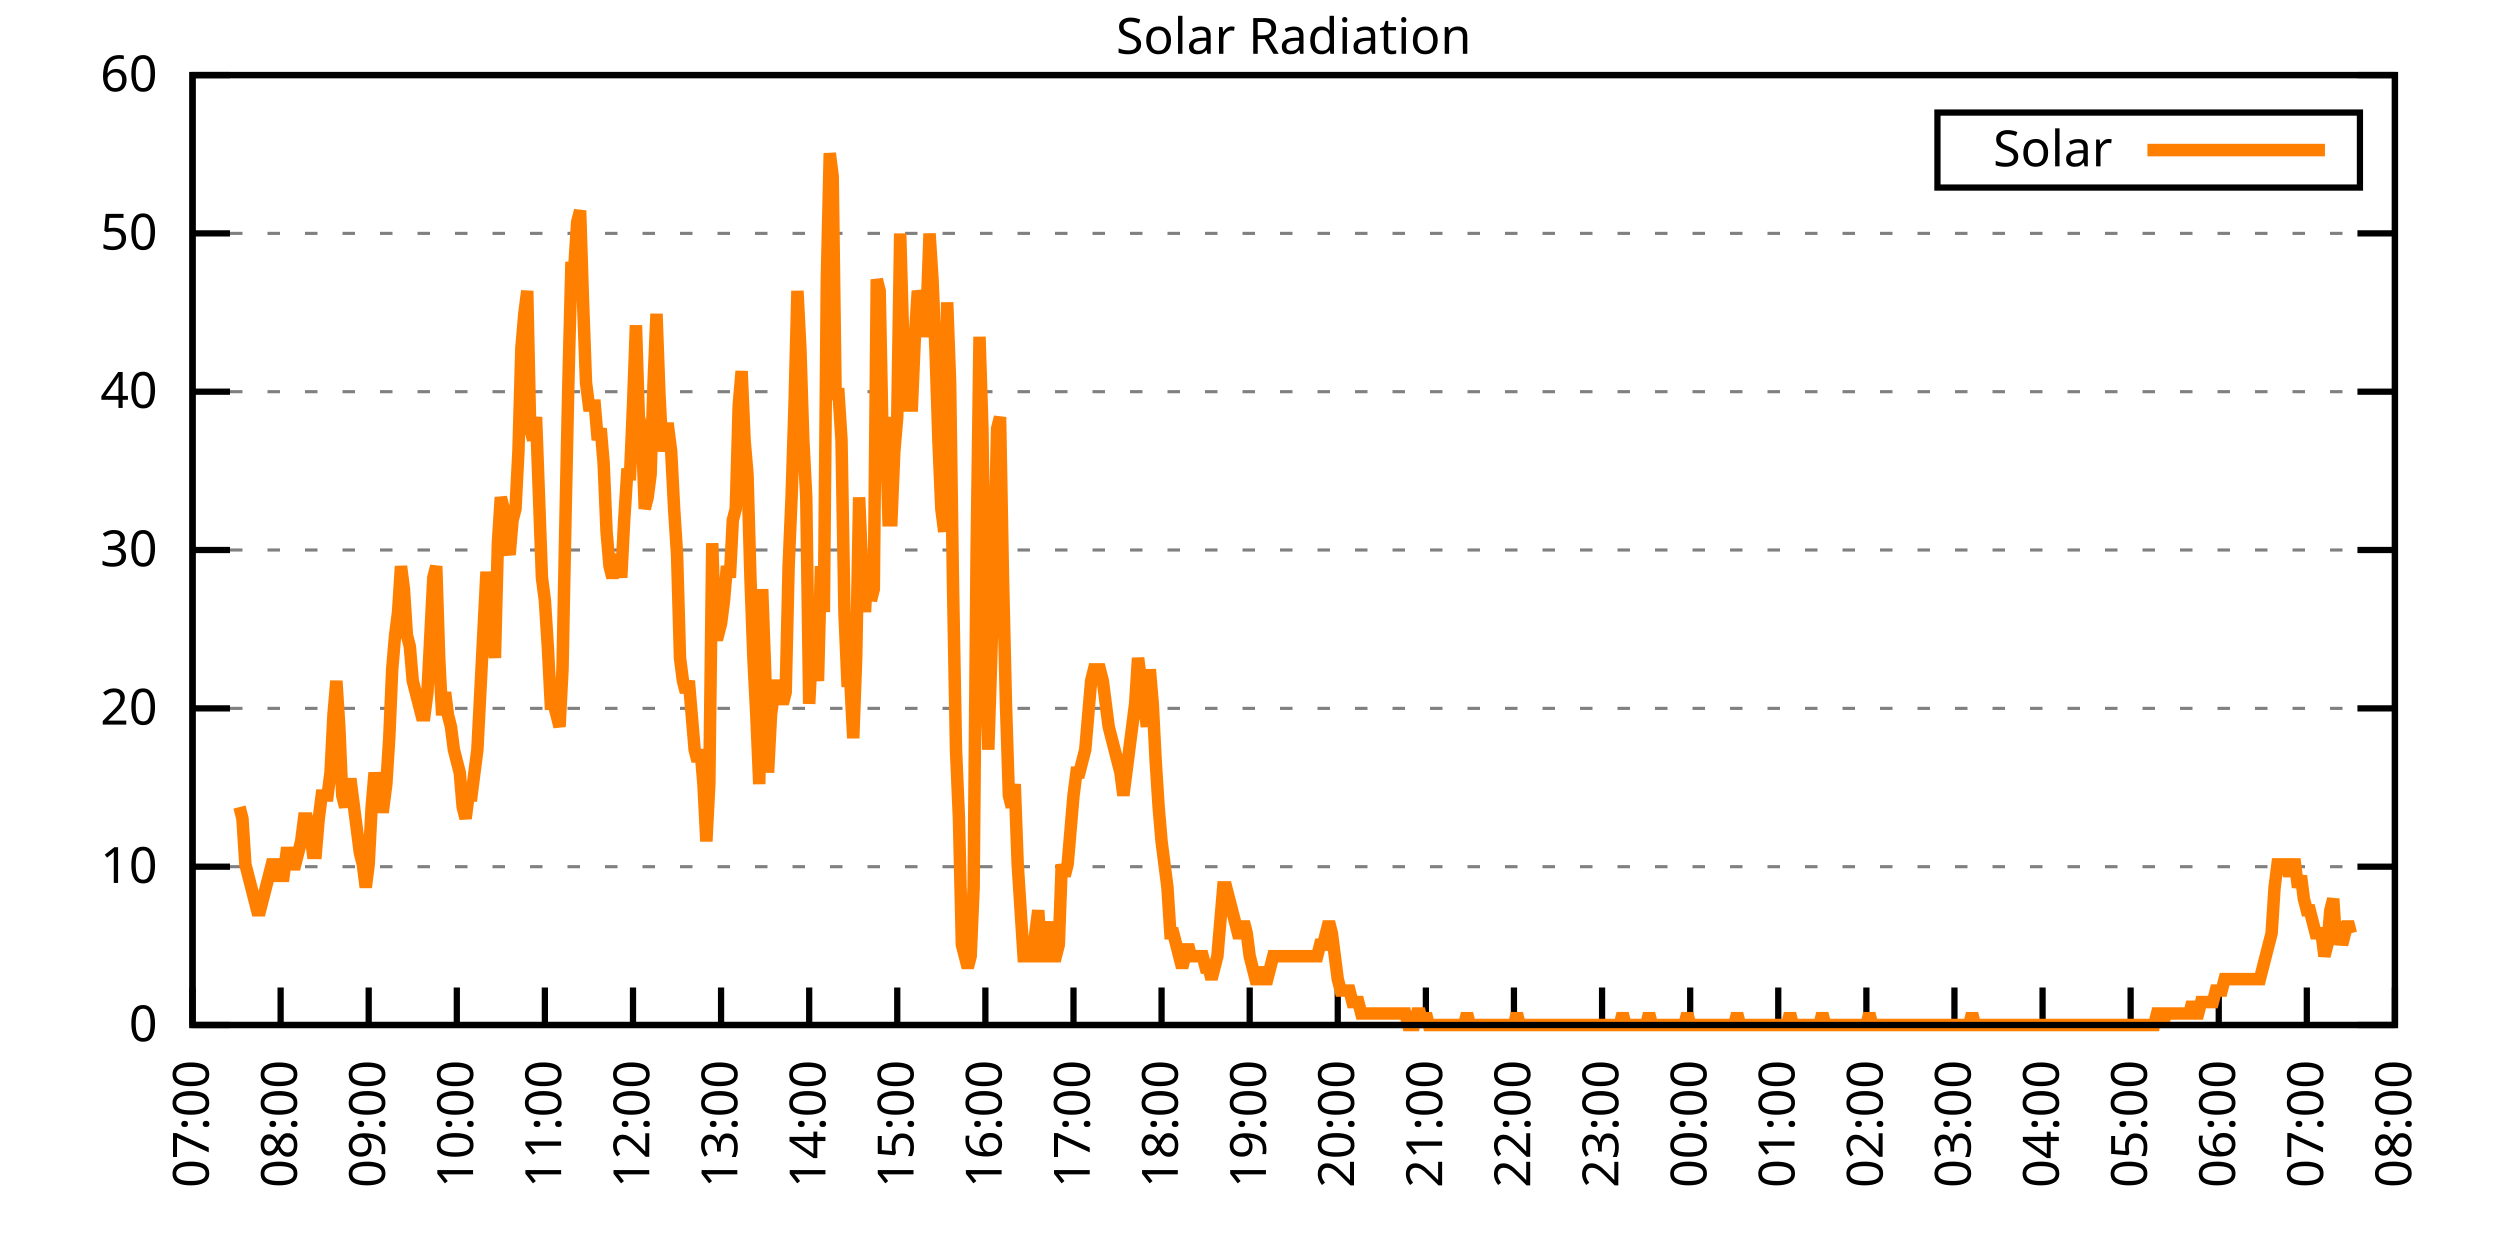
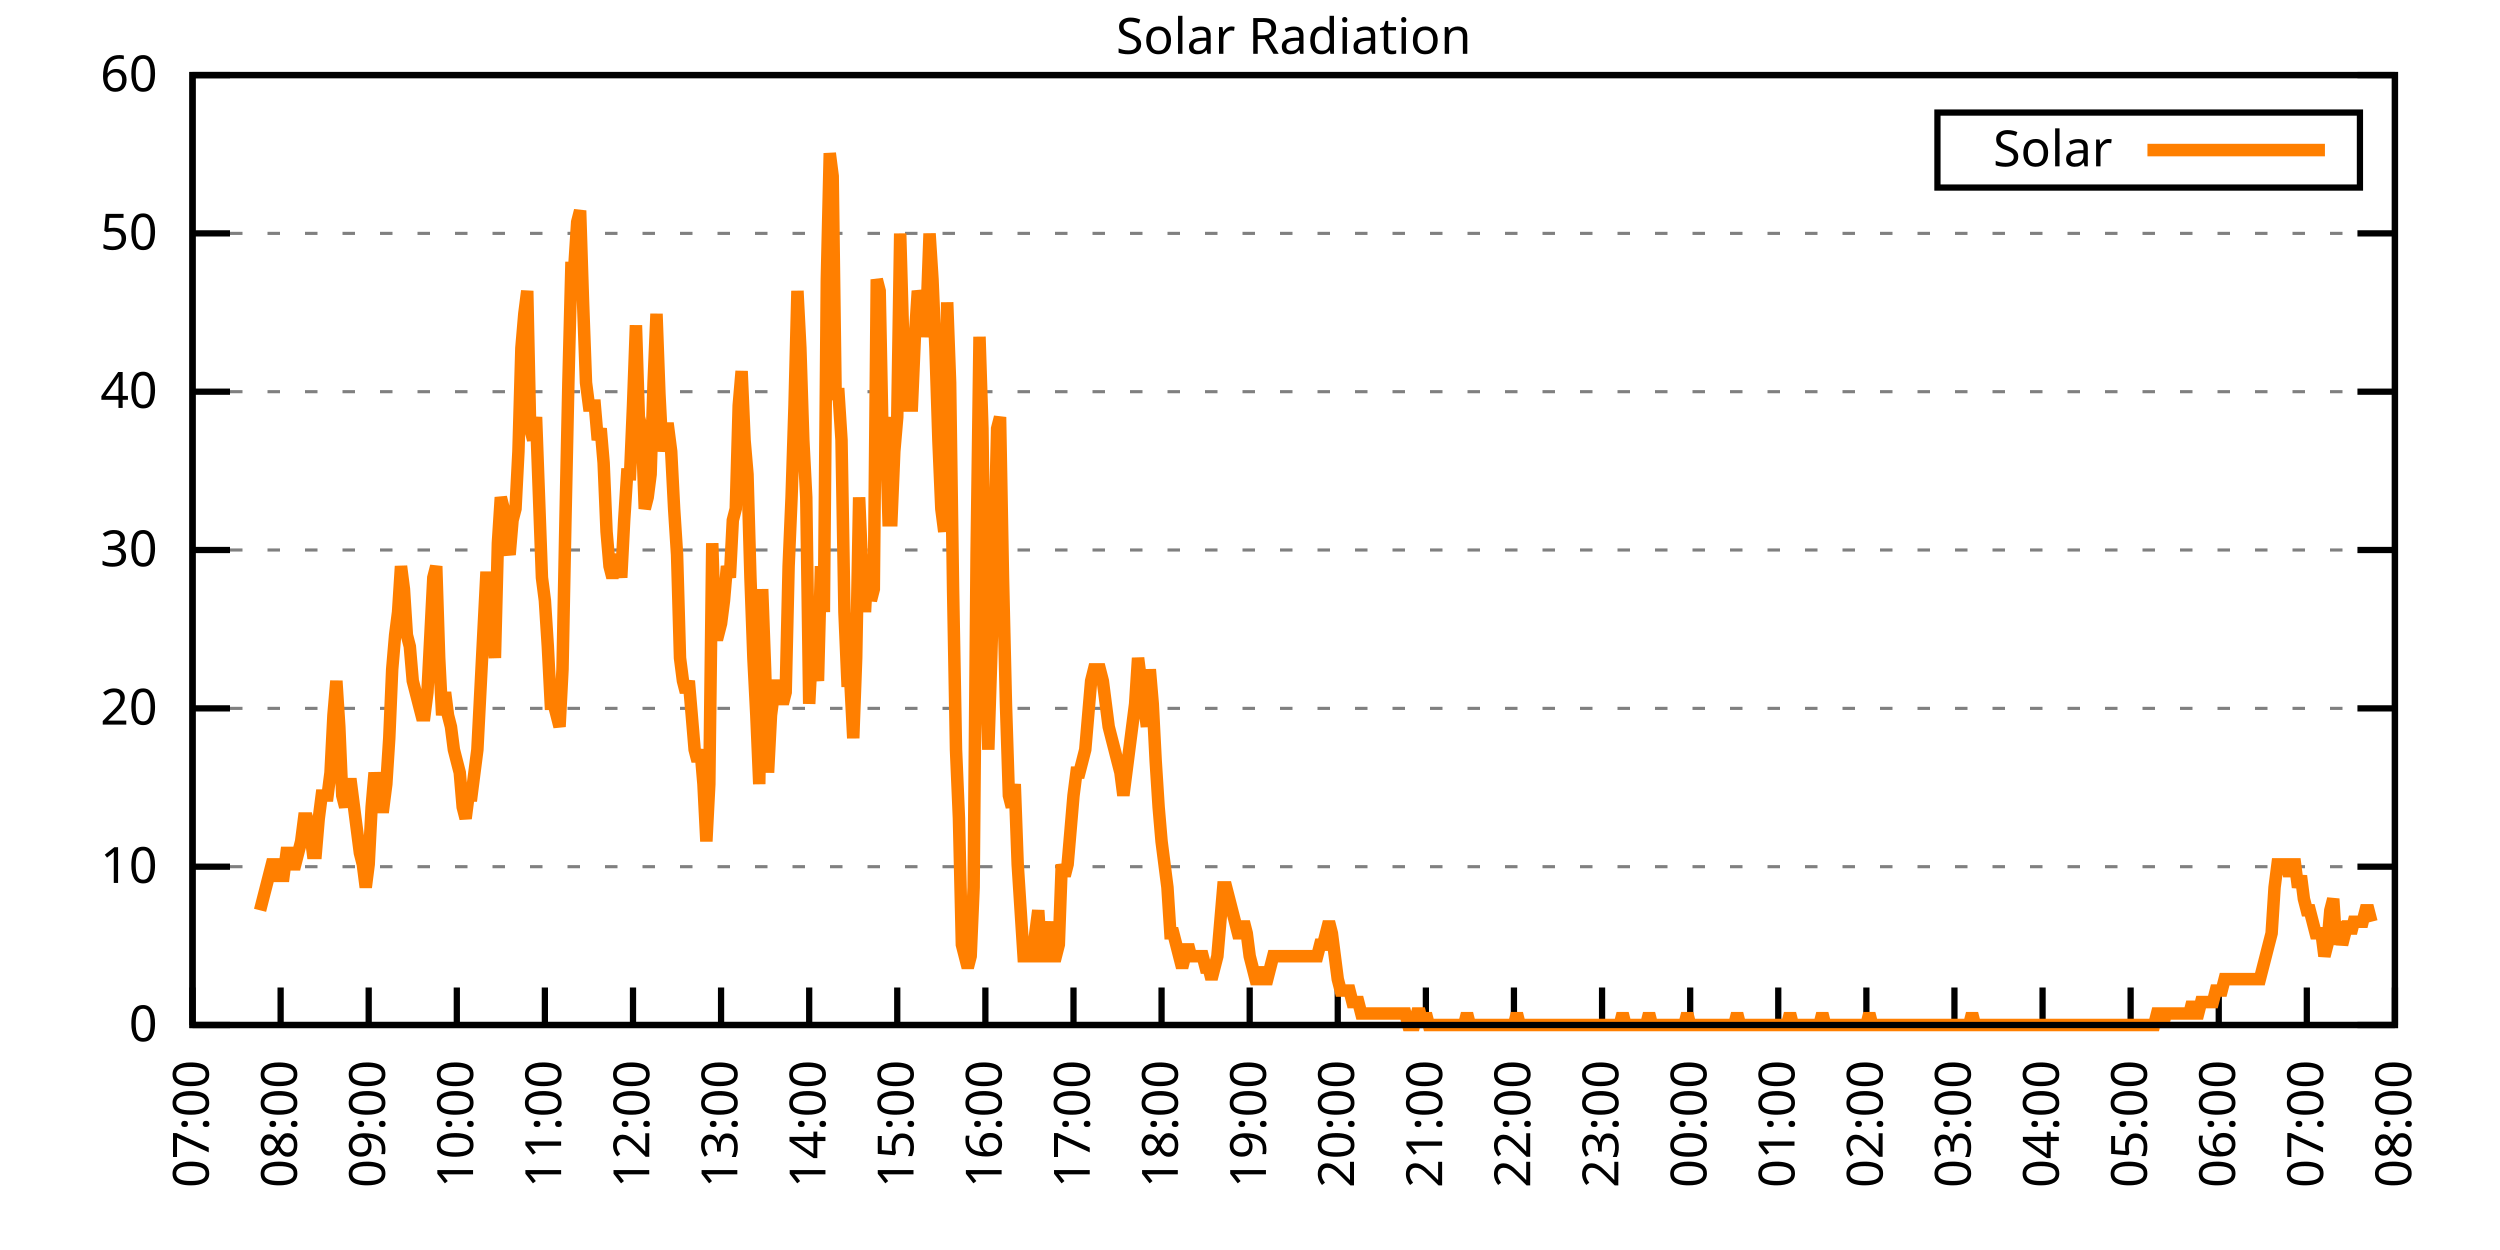
<svg xmlns="http://www.w3.org/2000/svg" xmlns:xlink="http://www.w3.org/1999/xlink" width="400" height="200" viewBox="0 0 400 200">
  <g id="gnuplot_canvas">
    <rect x="0" y="0" width="400" height="200" fill="none" />
    <defs>
      <circle id="gpDot" r="0.5" stroke-width="0.5" stroke="currentColor" />
      <path id="gpPt0" stroke-width="0.333" stroke="currentColor" d="M-1,0 h2 M0,-1 v2" />
      <path id="gpPt1" stroke-width="0.333" stroke="currentColor" d="M-1,-1 L1,1 M1,-1 L-1,1" />
      <path id="gpPt2" stroke-width="0.333" stroke="currentColor" d="M-1,0 L1,0 M0,-1 L0,1 M-1,-1 L1,1 M-1,1 L1,-1" />
      <rect id="gpPt3" stroke-width="0.333" stroke="currentColor" x="-1" y="-1" width="2" height="2" />
      <rect id="gpPt4" stroke-width="0.333" stroke="currentColor" fill="currentColor" x="-1" y="-1" width="2" height="2" />
      <circle id="gpPt5" stroke-width="0.333" stroke="currentColor" cx="0" cy="0" r="1" />
      <use xlink:href="#gpPt5" id="gpPt6" fill="currentColor" stroke="none" />
      <path id="gpPt7" stroke-width="0.333" stroke="currentColor" d="M0,-1.33 L-1.33,0.67 L1.33,0.67 z" />
      <use xlink:href="#gpPt7" id="gpPt8" fill="currentColor" stroke="none" />
      <use xlink:href="#gpPt7" id="gpPt9" stroke="currentColor" transform="rotate(180)" />
      <use xlink:href="#gpPt9" id="gpPt10" fill="currentColor" stroke="none" />
      <use xlink:href="#gpPt3" id="gpPt11" stroke="currentColor" transform="rotate(45)" />
      <use xlink:href="#gpPt11" id="gpPt12" fill="currentColor" stroke="none" />
      <path id="gpPt13" stroke-width="0.333" stroke="currentColor" d="M0,1.330 L1.265,0.411 L0.782,-1.067 L-0.782,-1.076 L-1.265,0.411 z" />
      <use xlink:href="#gpPt13" id="gpPt14" fill="currentColor" stroke="none" />
      <filter id="textbox" filterUnits="objectBoundingBox" x="0" y="0" height="1" width="1">
        <feFlood flood-color="white" flood-opacity="1" result="bgnd" />
        <feComposite in="SourceGraphic" in2="bgnd" operator="atop" />
      </filter>
      <filter id="greybox" filterUnits="objectBoundingBox" x="0" y="0" height="1" width="1">
        <feFlood flood-color="lightgrey" flood-opacity="1" result="grey" />
        <feComposite in="SourceGraphic" in2="grey" operator="atop" />
      </filter>
    </defs>
    <g fill="none" color="white" stroke="currentColor" stroke-width="1.00" stroke-linecap="butt" stroke-linejoin="miter">
</g>
    <g fill="none" color="black" stroke="currentColor" stroke-width="1.00" stroke-linecap="butt" stroke-linejoin="miter">
      <g stroke="none" shape-rendering="crispEdges">
        <polygon fill="rgb(255, 255, 255)" points="30.80,164.00 383.18,164.00 383.18,12.02 30.80,12.02 " />
      </g>
    </g>
    <g fill="none" color="black" stroke="currentColor" stroke-width="1.00" stroke-linecap="butt" stroke-linejoin="miter">
</g>
    <g fill="none" color="black" stroke="black" stroke-width="0.50" stroke-linecap="butt" stroke-linejoin="miter">
</g>
    <g fill="none" color="gray" stroke="currentColor" stroke-width="0.50" stroke-linecap="butt" stroke-linejoin="miter">
      <path stroke="gray" stroke-dasharray="2,4" class="gridline" d="M30.80,164.00 L383.19,164.00  " />
    </g>
    <g fill="none" color="gray" stroke="gray" stroke-width="1.00" stroke-linecap="butt" stroke-linejoin="miter">
</g>
    <g fill="none" color="black" stroke="currentColor" stroke-width="1.00" stroke-linecap="butt" stroke-linejoin="miter">
      <path stroke="black" d="M30.80,164.00 L36.80,164.00 M383.19,164.00 L377.19,164.00  " />
      <g transform="translate(25.20,166.60)" stroke="none" fill="black" font-family="Sans" font-size="8.00" text-anchor="end">
        <text>
          <tspan font-family="Sans"> 0</tspan>
        </text>
      </g>
    </g>
    <g fill="none" color="black" stroke="currentColor" stroke-width="1.00" stroke-linecap="butt" stroke-linejoin="miter">
</g>
    <g fill="none" color="black" stroke="black" stroke-width="0.50" stroke-linecap="butt" stroke-linejoin="miter">
</g>
    <g fill="none" color="gray" stroke="currentColor" stroke-width="0.50" stroke-linecap="butt" stroke-linejoin="miter">
      <path stroke="gray" stroke-dasharray="2,4" class="gridline" d="M30.80,138.67 L383.19,138.67  " />
    </g>
    <g fill="none" color="gray" stroke="gray" stroke-width="1.00" stroke-linecap="butt" stroke-linejoin="miter">
</g>
    <g fill="none" color="black" stroke="currentColor" stroke-width="1.00" stroke-linecap="butt" stroke-linejoin="miter">
      <path stroke="black" d="M30.80,138.67 L36.80,138.67 M383.19,138.67 L377.19,138.67  " />
      <g transform="translate(25.20,141.27)" stroke="none" fill="black" font-family="Sans" font-size="8.00" text-anchor="end">
        <text>
          <tspan font-family="Sans"> 10</tspan>
        </text>
      </g>
    </g>
    <g fill="none" color="black" stroke="currentColor" stroke-width="1.00" stroke-linecap="butt" stroke-linejoin="miter">
</g>
    <g fill="none" color="black" stroke="black" stroke-width="0.50" stroke-linecap="butt" stroke-linejoin="miter">
</g>
    <g fill="none" color="gray" stroke="currentColor" stroke-width="0.50" stroke-linecap="butt" stroke-linejoin="miter">
      <path stroke="gray" stroke-dasharray="2,4" class="gridline" d="M30.80,113.34 L383.19,113.34  " />
    </g>
    <g fill="none" color="gray" stroke="gray" stroke-width="1.00" stroke-linecap="butt" stroke-linejoin="miter">
</g>
    <g fill="none" color="black" stroke="currentColor" stroke-width="1.00" stroke-linecap="butt" stroke-linejoin="miter">
      <path stroke="black" d="M30.80,113.34 L36.80,113.34 M383.19,113.34 L377.19,113.34  " />
      <g transform="translate(25.20,115.94)" stroke="none" fill="black" font-family="Sans" font-size="8.00" text-anchor="end">
        <text>
          <tspan font-family="Sans"> 20</tspan>
        </text>
      </g>
    </g>
    <g fill="none" color="black" stroke="currentColor" stroke-width="1.00" stroke-linecap="butt" stroke-linejoin="miter">
</g>
    <g fill="none" color="black" stroke="black" stroke-width="0.50" stroke-linecap="butt" stroke-linejoin="miter">
</g>
    <g fill="none" color="gray" stroke="currentColor" stroke-width="0.50" stroke-linecap="butt" stroke-linejoin="miter">
      <path stroke="gray" stroke-dasharray="2,4" class="gridline" d="M30.80,88.00 L383.19,88.00  " />
    </g>
    <g fill="none" color="gray" stroke="gray" stroke-width="1.00" stroke-linecap="butt" stroke-linejoin="miter">
</g>
    <g fill="none" color="black" stroke="currentColor" stroke-width="1.00" stroke-linecap="butt" stroke-linejoin="miter">
      <path stroke="black" d="M30.80,88.00 L36.80,88.00 M383.19,88.00 L377.19,88.00  " />
      <g transform="translate(25.20,90.60)" stroke="none" fill="black" font-family="Sans" font-size="8.00" text-anchor="end">
        <text>
          <tspan font-family="Sans"> 30</tspan>
        </text>
      </g>
    </g>
    <g fill="none" color="black" stroke="currentColor" stroke-width="1.00" stroke-linecap="butt" stroke-linejoin="miter">
</g>
    <g fill="none" color="black" stroke="black" stroke-width="0.50" stroke-linecap="butt" stroke-linejoin="miter">
</g>
    <g fill="none" color="gray" stroke="currentColor" stroke-width="0.50" stroke-linecap="butt" stroke-linejoin="miter">
      <path stroke="gray" stroke-dasharray="2,4" class="gridline" d="M30.80,62.67 L383.19,62.67  " />
    </g>
    <g fill="none" color="gray" stroke="gray" stroke-width="1.00" stroke-linecap="butt" stroke-linejoin="miter">
</g>
    <g fill="none" color="black" stroke="currentColor" stroke-width="1.00" stroke-linecap="butt" stroke-linejoin="miter">
      <path stroke="black" d="M30.80,62.67 L36.80,62.67 M383.19,62.67 L377.19,62.67  " />
      <g transform="translate(25.20,65.27)" stroke="none" fill="black" font-family="Sans" font-size="8.00" text-anchor="end">
        <text>
          <tspan font-family="Sans"> 40</tspan>
        </text>
      </g>
    </g>
    <g fill="none" color="black" stroke="currentColor" stroke-width="1.00" stroke-linecap="butt" stroke-linejoin="miter">
</g>
    <g fill="none" color="black" stroke="black" stroke-width="0.50" stroke-linecap="butt" stroke-linejoin="miter">
</g>
    <g fill="none" color="gray" stroke="currentColor" stroke-width="0.50" stroke-linecap="butt" stroke-linejoin="miter">
      <path stroke="gray" stroke-dasharray="2,4" class="gridline" d="M30.80,37.34 L383.19,37.34  " />
    </g>
    <g fill="none" color="gray" stroke="gray" stroke-width="1.00" stroke-linecap="butt" stroke-linejoin="miter">
</g>
    <g fill="none" color="black" stroke="currentColor" stroke-width="1.00" stroke-linecap="butt" stroke-linejoin="miter">
      <path stroke="black" d="M30.80,37.34 L36.80,37.34 M383.19,37.34 L377.19,37.34  " />
      <g transform="translate(25.20,39.94)" stroke="none" fill="black" font-family="Sans" font-size="8.00" text-anchor="end">
        <text>
          <tspan font-family="Sans"> 50</tspan>
        </text>
      </g>
    </g>
    <g fill="none" color="black" stroke="currentColor" stroke-width="1.00" stroke-linecap="butt" stroke-linejoin="miter">
</g>
    <g fill="none" color="black" stroke="black" stroke-width="0.50" stroke-linecap="butt" stroke-linejoin="miter">
</g>
    <g fill="none" color="gray" stroke="currentColor" stroke-width="0.50" stroke-linecap="butt" stroke-linejoin="miter">
      <path stroke="gray" stroke-dasharray="2,4" class="gridline" d="M30.80,12.01 L383.19,12.01  " />
    </g>
    <g fill="none" color="gray" stroke="gray" stroke-width="1.00" stroke-linecap="butt" stroke-linejoin="miter">
</g>
    <g fill="none" color="black" stroke="currentColor" stroke-width="1.00" stroke-linecap="butt" stroke-linejoin="miter">
      <path stroke="black" d="M30.80,12.01 L36.80,12.01 M383.19,12.01 L377.19,12.01  " />
      <g transform="translate(25.20,14.61)" stroke="none" fill="black" font-family="Sans" font-size="8.00" text-anchor="end">
        <text>
          <tspan font-family="Sans"> 60</tspan>
        </text>
      </g>
    </g>
    <g fill="none" color="black" stroke="currentColor" stroke-width="1.00" stroke-linecap="butt" stroke-linejoin="miter">
      <path stroke="black" d="M30.80,164.00 L30.80,158.00  " />
      <g transform="translate(33.40,169.60) rotate(270.00)" stroke="none" fill="black" font-family="Sans" font-size="8.00" text-anchor="end">
        <text>
          <tspan font-family="Sans">07:00</tspan>
        </text>
      </g>
    </g>
    <g fill="none" color="black" stroke="currentColor" stroke-width="1.00" stroke-linecap="butt" stroke-linejoin="miter">
      <path stroke="black" d="M44.90,164.00 L44.90,158.00  " />
      <g transform="translate(47.50,169.60) rotate(270.00)" stroke="none" fill="black" font-family="Sans" font-size="8.00" text-anchor="end">
        <text>
          <tspan font-family="Sans">08:00</tspan>
        </text>
      </g>
    </g>
    <g fill="none" color="black" stroke="currentColor" stroke-width="1.00" stroke-linecap="butt" stroke-linejoin="miter">
      <path stroke="black" d="M58.99,164.00 L58.99,158.00  " />
      <g transform="translate(61.59,169.60) rotate(270.00)" stroke="none" fill="black" font-family="Sans" font-size="8.00" text-anchor="end">
        <text>
          <tspan font-family="Sans">09:00</tspan>
        </text>
      </g>
    </g>
    <g fill="none" color="black" stroke="currentColor" stroke-width="1.00" stroke-linecap="butt" stroke-linejoin="miter">
      <path stroke="black" d="M73.09,164.00 L73.09,158.00  " />
      <g transform="translate(75.69,169.60) rotate(270.00)" stroke="none" fill="black" font-family="Sans" font-size="8.00" text-anchor="end">
        <text>
          <tspan font-family="Sans">10:00</tspan>
        </text>
      </g>
    </g>
    <g fill="none" color="black" stroke="currentColor" stroke-width="1.00" stroke-linecap="butt" stroke-linejoin="miter">
      <path stroke="black" d="M87.18,164.00 L87.18,158.00  " />
      <g transform="translate(89.78,169.60) rotate(270.00)" stroke="none" fill="black" font-family="Sans" font-size="8.00" text-anchor="end">
        <text>
          <tspan font-family="Sans">11:00</tspan>
        </text>
      </g>
    </g>
    <g fill="none" color="black" stroke="currentColor" stroke-width="1.00" stroke-linecap="butt" stroke-linejoin="miter">
      <path stroke="black" d="M101.28,164.00 L101.28,158.00  " />
      <g transform="translate(103.88,169.60) rotate(270.00)" stroke="none" fill="black" font-family="Sans" font-size="8.00" text-anchor="end">
        <text>
          <tspan font-family="Sans">12:00</tspan>
        </text>
      </g>
    </g>
    <g fill="none" color="black" stroke="currentColor" stroke-width="1.00" stroke-linecap="butt" stroke-linejoin="miter">
      <path stroke="black" d="M115.37,164.00 L115.37,158.00  " />
      <g transform="translate(117.97,169.60) rotate(270.00)" stroke="none" fill="black" font-family="Sans" font-size="8.00" text-anchor="end">
        <text>
          <tspan font-family="Sans">13:00</tspan>
        </text>
      </g>
    </g>
    <g fill="none" color="black" stroke="currentColor" stroke-width="1.00" stroke-linecap="butt" stroke-linejoin="miter">
      <path stroke="black" d="M129.47,164.00 L129.47,158.00  " />
      <g transform="translate(132.07,169.60) rotate(270.00)" stroke="none" fill="black" font-family="Sans" font-size="8.00" text-anchor="end">
        <text>
          <tspan font-family="Sans">14:00</tspan>
        </text>
      </g>
    </g>
    <g fill="none" color="black" stroke="currentColor" stroke-width="1.00" stroke-linecap="butt" stroke-linejoin="miter">
      <path stroke="black" d="M143.56,164.00 L143.56,158.00  " />
      <g transform="translate(146.16,169.60) rotate(270.00)" stroke="none" fill="black" font-family="Sans" font-size="8.00" text-anchor="end">
        <text>
          <tspan font-family="Sans">15:00</tspan>
        </text>
      </g>
    </g>
    <g fill="none" color="black" stroke="currentColor" stroke-width="1.00" stroke-linecap="butt" stroke-linejoin="miter">
      <path stroke="black" d="M157.66,164.00 L157.66,158.00  " />
      <g transform="translate(160.26,169.60) rotate(270.00)" stroke="none" fill="black" font-family="Sans" font-size="8.00" text-anchor="end">
        <text>
          <tspan font-family="Sans">16:00</tspan>
        </text>
      </g>
    </g>
    <g fill="none" color="black" stroke="currentColor" stroke-width="1.00" stroke-linecap="butt" stroke-linejoin="miter">
      <path stroke="black" d="M171.76,164.00 L171.76,158.00  " />
      <g transform="translate(174.36,169.60) rotate(270.00)" stroke="none" fill="black" font-family="Sans" font-size="8.00" text-anchor="end">
        <text>
          <tspan font-family="Sans">17:00</tspan>
        </text>
      </g>
    </g>
    <g fill="none" color="black" stroke="currentColor" stroke-width="1.00" stroke-linecap="butt" stroke-linejoin="miter">
      <path stroke="black" d="M185.85,164.00 L185.85,158.00  " />
      <g transform="translate(188.45,169.60) rotate(270.00)" stroke="none" fill="black" font-family="Sans" font-size="8.00" text-anchor="end">
        <text>
          <tspan font-family="Sans">18:00</tspan>
        </text>
      </g>
    </g>
    <g fill="none" color="black" stroke="currentColor" stroke-width="1.00" stroke-linecap="butt" stroke-linejoin="miter">
      <path stroke="black" d="M199.95,164.00 L199.95,158.00  " />
      <g transform="translate(202.55,169.60) rotate(270.00)" stroke="none" fill="black" font-family="Sans" font-size="8.00" text-anchor="end">
        <text>
          <tspan font-family="Sans">19:00</tspan>
        </text>
      </g>
    </g>
    <g fill="none" color="black" stroke="currentColor" stroke-width="1.00" stroke-linecap="butt" stroke-linejoin="miter">
      <path stroke="black" d="M214.04,164.00 L214.04,158.00  " />
      <g transform="translate(216.64,169.60) rotate(270.00)" stroke="none" fill="black" font-family="Sans" font-size="8.00" text-anchor="end">
        <text>
          <tspan font-family="Sans">20:00</tspan>
        </text>
      </g>
    </g>
    <g fill="none" color="black" stroke="currentColor" stroke-width="1.00" stroke-linecap="butt" stroke-linejoin="miter">
      <path stroke="black" d="M228.14,164.00 L228.14,158.00  " />
      <g transform="translate(230.74,169.60) rotate(270.00)" stroke="none" fill="black" font-family="Sans" font-size="8.00" text-anchor="end">
        <text>
          <tspan font-family="Sans">21:00</tspan>
        </text>
      </g>
    </g>
    <g fill="none" color="black" stroke="currentColor" stroke-width="1.00" stroke-linecap="butt" stroke-linejoin="miter">
      <path stroke="black" d="M242.23,164.00 L242.23,158.00  " />
      <g transform="translate(244.83,169.60) rotate(270.00)" stroke="none" fill="black" font-family="Sans" font-size="8.00" text-anchor="end">
        <text>
          <tspan font-family="Sans">22:00</tspan>
        </text>
      </g>
    </g>
    <g fill="none" color="black" stroke="currentColor" stroke-width="1.00" stroke-linecap="butt" stroke-linejoin="miter">
      <path stroke="black" d="M256.33,164.00 L256.33,158.00  " />
      <g transform="translate(258.93,169.60) rotate(270.00)" stroke="none" fill="black" font-family="Sans" font-size="8.00" text-anchor="end">
        <text>
          <tspan font-family="Sans">23:00</tspan>
        </text>
      </g>
    </g>
    <g fill="none" color="black" stroke="currentColor" stroke-width="1.00" stroke-linecap="butt" stroke-linejoin="miter">
      <path stroke="black" d="M270.43,164.00 L270.43,158.00  " />
      <g transform="translate(273.03,169.60) rotate(270.00)" stroke="none" fill="black" font-family="Sans" font-size="8.00" text-anchor="end">
        <text>
          <tspan font-family="Sans">00:00</tspan>
        </text>
      </g>
    </g>
    <g fill="none" color="black" stroke="currentColor" stroke-width="1.00" stroke-linecap="butt" stroke-linejoin="miter">
      <path stroke="black" d="M284.52,164.00 L284.52,158.00  " />
      <g transform="translate(287.12,169.60) rotate(270.00)" stroke="none" fill="black" font-family="Sans" font-size="8.00" text-anchor="end">
        <text>
          <tspan font-family="Sans">01:00</tspan>
        </text>
      </g>
    </g>
    <g fill="none" color="black" stroke="currentColor" stroke-width="1.00" stroke-linecap="butt" stroke-linejoin="miter">
      <path stroke="black" d="M298.62,164.00 L298.62,158.00  " />
      <g transform="translate(301.22,169.60) rotate(270.00)" stroke="none" fill="black" font-family="Sans" font-size="8.00" text-anchor="end">
        <text>
          <tspan font-family="Sans">02:00</tspan>
        </text>
      </g>
    </g>
    <g fill="none" color="black" stroke="currentColor" stroke-width="1.00" stroke-linecap="butt" stroke-linejoin="miter">
      <path stroke="black" d="M312.71,164.00 L312.71,158.00  " />
      <g transform="translate(315.31,169.60) rotate(270.00)" stroke="none" fill="black" font-family="Sans" font-size="8.00" text-anchor="end">
        <text>
          <tspan font-family="Sans">03:00</tspan>
        </text>
      </g>
    </g>
    <g fill="none" color="black" stroke="currentColor" stroke-width="1.00" stroke-linecap="butt" stroke-linejoin="miter">
      <path stroke="black" d="M326.81,164.00 L326.81,158.00  " />
      <g transform="translate(329.41,169.60) rotate(270.00)" stroke="none" fill="black" font-family="Sans" font-size="8.00" text-anchor="end">
        <text>
          <tspan font-family="Sans">04:00</tspan>
        </text>
      </g>
    </g>
    <g fill="none" color="black" stroke="currentColor" stroke-width="1.00" stroke-linecap="butt" stroke-linejoin="miter">
      <path stroke="black" d="M340.90,164.00 L340.90,158.00  " />
      <g transform="translate(343.50,169.60) rotate(270.00)" stroke="none" fill="black" font-family="Sans" font-size="8.00" text-anchor="end">
        <text>
          <tspan font-family="Sans">05:00</tspan>
        </text>
      </g>
    </g>
    <g fill="none" color="black" stroke="currentColor" stroke-width="1.00" stroke-linecap="butt" stroke-linejoin="miter">
      <path stroke="black" d="M355.00,164.00 L355.00,158.00  " />
      <g transform="translate(357.60,169.60) rotate(270.00)" stroke="none" fill="black" font-family="Sans" font-size="8.00" text-anchor="end">
        <text>
          <tspan font-family="Sans">06:00</tspan>
        </text>
      </g>
    </g>
    <g fill="none" color="black" stroke="currentColor" stroke-width="1.00" stroke-linecap="butt" stroke-linejoin="miter">
      <path stroke="black" d="M369.09,164.00 L369.09,158.00  " />
      <g transform="translate(371.69,169.60) rotate(270.00)" stroke="none" fill="black" font-family="Sans" font-size="8.00" text-anchor="end">
        <text>
          <tspan font-family="Sans">07:00</tspan>
        </text>
      </g>
    </g>
    <g fill="none" color="black" stroke="currentColor" stroke-width="1.00" stroke-linecap="butt" stroke-linejoin="miter">
      <path stroke="black" d="M383.19,164.00 L383.19,158.00  " />
      <g transform="translate(385.79,169.60) rotate(270.00)" stroke="none" fill="black" font-family="Sans" font-size="8.00" text-anchor="end">
        <text>
          <tspan font-family="Sans">08:00</tspan>
        </text>
      </g>
    </g>
    <g fill="none" color="black" stroke="currentColor" stroke-width="1.00" stroke-linecap="butt" stroke-linejoin="miter">
</g>
    <g fill="none" color="black" stroke="currentColor" stroke-width="1.00" stroke-linecap="butt" stroke-linejoin="miter">
      <path stroke="black" d="M30.80,12.01 L30.80,164.00 L383.19,164.00 L383.19,12.01 L30.80,12.01 Z  " />
    </g>
    <g fill="none" color="black" stroke="currentColor" stroke-width="1.00" stroke-linecap="butt" stroke-linejoin="miter">
</g>
    <g fill="none" color="black" stroke="currentColor" stroke-width="1.00" stroke-linecap="butt" stroke-linejoin="miter">
      <path stroke="black" d="M309.99,30.01 L309.99,18.01 L377.59,18.01 L377.59,30.01 L309.99,30.01 Z  " />
    </g>
    <g id="Solar_Radiation_plot_1">
      <g fill="none" color="white" stroke="black" stroke-width="2.00" stroke-linecap="butt" stroke-linejoin="miter">
</g>
      <g fill="none" color="black" stroke="currentColor" stroke-width="2.00" stroke-linecap="butt" stroke-linejoin="miter">
        <g transform="translate(337.99,26.61)" stroke="none" fill="black" font-family="Sans" font-size="8.00" text-anchor="end">
          <text>
            <tspan font-family="Sans">Solar</tspan>
          </text>
        </g>
      </g>
      <g fill="none" color="black" stroke="currentColor" stroke-width="2.00" stroke-linecap="butt" stroke-linejoin="miter">
-         <path stroke="rgb(255, 127,   0)" d="M343.59,24.01 L371.99,24.01 M38.32,129.13 L38.79,130.96 L39.26,138.30 L39.73,140.14 L40.20,141.98 L40.67,143.81   L41.14,145.65 L41.61,145.65 L42.08,143.81 L42.55,141.98 L43.02,140.14 L43.49,138.30 L43.96,138.30 L44.43,140.14   L44.90,140.14 L45.37,140.14 L45.84,136.47 L46.31,136.47 L46.78,138.30 L47.24,138.30 L47.71,136.47 L48.18,134.63   L48.65,130.96 L49.12,130.96 L49.59,132.80 L50.06,136.47 L50.53,136.47 L51.00,130.96 L51.47,127.29 L51.94,127.29   L52.41,127.29 L52.88,123.62 L53.35,114.44 L53.82,108.94 L54.29,116.28 L54.76,127.29 L55.23,129.13 L55.70,125.46   L56.17,125.46 L56.64,129.13 L57.11,132.80 L57.58,136.47 L58.05,138.30 L58.52,141.98 L58.99,138.30 L59.46,129.13   L59.93,123.62 L60.40,127.29 L60.87,129.13 L61.34,129.13 L61.81,125.46 L62.28,118.12 L62.75,107.10 L63.22,101.60   L63.69,97.93 L64.16,90.59 L64.63,94.26 L65.10,101.60 L65.57,103.43 L66.04,108.94 L66.51,110.77 L66.98,112.61   L67.45,114.44 L67.92,114.44 L68.39,110.77 L68.86,101.60 L69.33,92.42 L69.80,90.59 L70.27,105.27 L70.74,114.44   L71.21,110.77 L71.68,114.44 L72.15,116.28 L72.62,119.95 L73.09,121.79 L73.56,123.62 L74.03,129.13 L74.50,130.96   L74.97,127.29 L75.44,127.29 L75.91,123.62 L76.38,119.95 L76.85,110.77 L77.32,101.60 L77.79,92.42 L78.26,92.42   L78.73,99.76 L79.19,105.27 L79.66,86.91 L80.13,79.57 L80.60,81.41 L81.07,86.91 L81.54,88.75 L82.01,83.24   L82.48,81.41 L82.95,72.23 L83.42,55.71 L83.89,50.21 L84.36,46.54 L84.83,68.56 L85.30,70.40 L85.77,66.73   L86.24,79.57 L86.71,92.42 L87.18,96.09 L87.65,103.43 L88.12,112.61 L88.59,112.61 L89.06,114.44 L89.53,116.28   L90.00,107.10 L90.47,83.24 L90.94,61.22 L91.41,42.87 L91.88,42.87 L92.35,35.52 L92.82,33.69 L93.29,48.37   L93.76,61.22 L94.23,64.89 L94.70,64.89 L95.17,64.89 L95.64,70.40 L96.11,68.56 L96.58,74.07 L97.05,85.08   L97.52,90.59 L97.99,92.42 L98.46,90.59 L98.93,88.75 L99.40,92.42 L99.87,83.24 L100.34,75.90 L100.81,75.90   L101.28,64.89 L101.75,52.04 L102.22,66.73 L102.69,68.56 L103.16,81.41 L103.63,79.57 L104.10,75.90 L104.57,61.22   L105.04,50.21 L105.51,63.05 L105.98,72.23 L106.45,68.56 L106.92,68.56 L107.39,72.23 L107.86,81.41 L108.33,88.75   L108.80,105.27 L109.27,108.94 L109.74,110.77 L110.21,108.94 L110.68,114.44 L111.14,119.95 L111.61,121.79 L112.08,119.95   L112.55,125.46 L113.02,134.63 L113.49,125.46 L113.96,86.91 L114.43,101.60 L114.90,101.60 L115.37,99.76 L115.84,96.09   L116.31,90.59 L116.78,92.42 L117.25,83.24 L117.72,81.41 L118.19,64.89 L118.66,59.38 L119.13,70.40 L119.60,75.90   L120.07,92.42 L120.54,105.27 L121.01,114.44 L121.48,125.46 L121.95,94.26 L122.42,107.10 L122.89,123.62 L123.36,114.44   L123.83,110.77 L124.30,108.94 L124.77,110.77 L125.24,112.61 L125.71,110.77 L126.18,90.59 L126.65,79.57 L127.12,64.89   L127.59,46.54 L128.06,55.71 L128.53,70.40 L129.00,79.57 L129.47,112.61 L129.94,103.43 L130.41,105.27 L130.88,108.94   L131.35,90.59 L131.82,97.93 L132.29,44.70 L132.76,24.51 L133.23,28.18 L133.70,63.05 L134.17,63.05 L134.64,70.40   L135.11,97.93 L135.58,108.94 L136.05,108.94 L136.52,118.12 L136.99,105.27 L137.46,79.57 L137.93,90.59 L138.40,97.93   L138.87,88.75 L139.34,96.09 L139.81,94.26 L140.28,44.70 L140.75,46.54 L141.22,70.40 L141.69,66.73 L142.16,83.24   L142.63,83.24 L143.09,72.23 L143.56,66.73 L144.03,37.36 L144.50,53.88 L144.97,64.89 L145.44,64.89 L145.91,64.89   L146.38,53.88 L146.85,46.54 L147.32,48.37 L147.79,53.88 L148.26,50.21 L148.73,37.36 L149.20,44.70 L149.67,55.71   L150.14,70.40 L150.61,81.41 L151.08,85.08 L151.55,48.37 L152.02,61.22 L152.49,94.26 L152.96,119.95 L153.43,130.96   L153.90,151.15 L154.37,152.99 L154.84,154.82 L155.31,152.99 L155.78,141.98 L156.25,88.75 L156.72,53.88 L157.19,68.56   L157.66,103.43 L158.13,119.95 L158.60,105.27 L159.07,88.75 L159.54,68.56 L160.01,66.73 L160.48,92.42 L160.95,112.61   L161.42,127.29 L161.89,129.13 L162.36,125.46 L162.83,138.30 L163.30,145.65 L163.77,152.99 L164.24,152.99 L164.71,152.99   L165.18,152.99 L165.65,149.32 L166.12,145.65 L166.59,152.99 L167.06,152.99 L167.53,151.15 L168.00,147.48 L168.47,152.99   L168.94,152.99 L169.41,151.15 L169.88,138.30 L170.35,140.14 L170.82,138.30 L171.29,132.80 L171.76,127.29 L172.23,123.62   L172.70,123.62 L173.17,121.79 L173.64,119.95 L174.11,114.44 L174.58,108.94 L175.04,107.10 L175.51,107.10 L175.98,107.10   L176.45,108.94 L176.92,112.61 L177.39,116.28 L177.86,118.12 L178.33,119.95 L178.80,121.79 L179.27,123.62 L179.74,127.29   L180.21,123.62 L180.68,119.95 L181.15,116.28 L181.62,112.61 L182.09,105.27 L182.56,108.94 L183.03,112.61 L183.50,116.28   L183.97,107.10 L184.44,112.61 L184.91,121.79 L185.38,129.13 L185.85,134.63 L186.32,138.30 L186.79,141.98 L187.26,149.32   L187.73,149.32 L188.20,151.15 L188.67,152.99 L189.14,154.82 L189.61,152.99 L190.08,151.15 L190.55,152.99 L191.02,152.99   L191.49,152.99 L191.96,152.99 L192.43,152.99 L192.90,154.82 L193.37,154.82 L193.84,156.66 L194.31,154.82 L194.78,152.99   L195.25,147.48 L195.72,141.98 L196.19,141.98 L196.66,143.81 L197.13,145.65 L197.60,147.48 L198.07,149.32 L198.54,149.32   L199.01,147.48 L199.48,149.32 L199.95,152.99 L200.42,154.82 L200.89,156.66 L201.36,156.66 L201.83,154.82 L202.30,156.66   L202.77,156.66 L203.24,154.82 L203.71,152.99 L204.18,152.99 L204.65,152.99 L205.12,152.99 L205.59,152.99 L206.06,152.99   L206.53,152.99 L207.00,152.99 L207.46,152.99 L207.93,152.99 L208.40,152.99 L208.87,152.99 L209.34,152.99 L209.81,152.99   L210.28,152.99 L210.75,152.99 L211.22,151.15 L211.69,151.15 L212.16,149.32 L212.63,147.48 L213.10,149.32 L213.57,152.99   L214.04,156.66 L214.51,158.49 L214.98,158.49 L215.45,158.49 L215.92,158.49 L216.39,160.33 L216.86,160.33 L217.33,160.33   L217.80,162.16 L218.27,162.16 L218.74,162.16 L219.21,162.16 L219.68,162.16 L220.15,162.16 L220.62,162.16 L221.09,162.16   L221.56,162.16 L222.03,162.16 L222.50,162.16 L222.97,162.16 L223.44,162.16 L223.91,162.16 L224.38,162.16 L224.85,162.16   L225.32,164.00 L225.79,164.00 L226.26,164.00 L226.73,162.16 L227.20,162.16 L227.67,164.00 L228.14,162.16 L228.61,164.00   L229.08,164.00 L229.55,164.00 L230.02,164.00 L230.49,164.00 L230.96,164.00 L231.43,164.00 L231.90,164.00 L232.37,164.00   L232.84,164.00 L233.31,164.00 L233.78,164.00 L234.25,164.00 L234.72,162.16 L235.19,164.00 L235.66,164.00 L236.13,164.00   L236.60,164.00 L237.07,164.00 L237.54,164.00 L238.01,164.00 L238.48,164.00 L238.95,164.00 L239.41,164.00 L239.88,164.00   L240.35,164.00 L240.82,164.00 L241.29,164.00 L241.76,164.00 L242.23,164.00 L242.70,162.16 L243.17,164.00 L243.64,164.00   L244.11,164.00 L244.58,164.00 L245.05,164.00 L245.52,164.00 L245.99,164.00 L246.46,164.00 L246.93,164.00 L247.40,164.00   L247.87,164.00 L248.34,164.00 L248.81,164.00 L249.28,164.00 L249.75,164.00 L250.22,164.00 L250.69,164.00 L251.16,164.00   L251.63,164.00 L252.10,164.00 L252.57,164.00 L253.04,164.00 L253.51,164.00 L253.98,164.00 L254.45,164.00 L254.92,164.00   L255.39,164.00 L255.86,164.00 L256.33,164.00 L256.80,164.00 L257.27,164.00 L257.74,164.00 L258.21,164.00 L258.68,164.00   L259.15,164.00 L259.62,162.16 L260.09,164.00 L260.56,164.00 L261.03,164.00 L261.50,164.00 L261.97,164.00 L262.44,164.00   L262.91,164.00 L263.38,164.00 L263.85,162.16 L264.32,164.00 L264.79,164.00 L265.26,164.00 L265.73,164.00 L266.20,164.00   L266.67,164.00 L267.14,164.00 L267.61,164.00 L268.08,164.00 L268.55,164.00 L269.02,164.00 L269.49,164.00 L269.96,162.16   L270.43,164.00 L270.90,164.00 L271.36,164.00 L271.83,164.00 L272.30,164.00 L272.77,164.00 L273.24,164.00 L273.71,164.00   L274.18,164.00 L274.65,164.00 L275.12,164.00 L275.59,164.00 L276.06,164.00 L276.53,164.00 L277.00,164.00 L277.47,164.00   L277.94,162.16 L278.41,164.00 L278.88,164.00 L279.35,164.00 L279.82,164.00 L280.29,164.00 L280.76,164.00 L281.23,164.00   L281.70,164.00 L282.17,164.00 L282.64,164.00 L283.11,164.00 L283.58,164.00 L284.05,164.00 L284.52,164.00 L284.99,164.00   L285.46,164.00 L285.93,164.00 L286.40,162.16 L286.87,164.00 L287.34,164.00 L287.81,164.00 L288.28,164.00 L288.75,164.00   L289.22,164.00 L289.69,164.00 L290.16,164.00 L290.63,164.00 L291.10,164.00 L291.57,162.16 L292.04,164.00 L292.51,164.00   L292.98,164.00 L293.45,164.00 L293.92,164.00 L294.39,164.00 L294.86,164.00 L295.33,164.00 L295.80,164.00 L296.27,164.00   L296.74,164.00 L297.21,164.00 L297.68,164.00 L298.15,164.00 L298.62,164.00 L299.09,162.16 L299.56,164.00 L300.03,164.00   L300.50,164.00 L300.97,164.00 L301.44,164.00 L301.91,164.00 L302.38,164.00 L302.85,164.00 L303.31,164.00 L303.78,164.00   L304.25,164.00 L304.72,164.00 L305.19,164.00 L305.66,164.00 L306.13,164.00 L306.60,164.00 L307.07,164.00 L307.54,164.00   L308.01,164.00 L308.48,164.00 L308.95,164.00 L309.42,164.00 L309.89,164.00 L310.36,164.00 L310.83,164.00 L311.30,164.00   L311.77,164.00 L312.24,164.00 L312.71,164.00 L313.18,164.00 L313.65,164.00 L314.12,164.00 L314.59,164.00 L315.06,164.00   L315.53,162.16 L316.00,164.00 L316.47,164.00 L316.94,164.00 L317.41,164.00 L317.88,164.00 L318.35,164.00 L318.82,164.00   L319.29,164.00 L319.76,164.00 L320.23,164.00 L320.70,164.00 L321.17,164.00 L321.64,164.00 L322.11,164.00 L322.58,164.00   L323.05,164.00 L323.52,164.00 L323.99,164.00 L324.46,164.00 L324.93,164.00 L325.40,164.00 L325.87,164.00 L326.34,164.00   L326.81,164.00 L327.28,164.00 L327.75,164.00 L328.22,164.00 L328.69,164.00 L329.16,164.00 L329.63,164.00 L330.10,164.00   L330.57,164.00 L331.04,164.00 L331.51,164.00 L331.98,164.00 L332.45,164.00 L332.92,164.00 L333.39,164.00 L333.86,164.00   L334.33,164.00 L334.80,164.00 L335.26,164.00 L335.73,164.00 L336.20,164.00 L336.67,164.00 L337.14,164.00 L337.61,164.00   L338.08,164.00 L338.55,164.00 L339.02,164.00 L339.49,164.00 L339.96,164.00 L340.43,164.00 L340.90,164.00 L341.37,164.00   L341.84,164.00 L342.31,164.00 L342.78,164.00 L343.25,164.00 L343.72,164.00 L344.19,164.00 L344.66,164.00 L345.13,162.16   L345.60,162.16 L346.07,164.00 L346.54,162.16 L347.01,162.16 L347.48,162.16 L347.95,162.16 L348.42,162.16 L348.89,162.16   L349.36,162.16 L349.83,162.16 L350.30,162.16 L350.77,160.33 L351.24,162.16 L351.71,162.16 L352.18,160.33 L352.65,160.33   L353.12,160.33 L353.59,160.33 L354.06,160.33 L354.53,158.49 L355.00,158.49 L355.47,158.49 L355.94,156.66 L356.41,156.66   L356.88,156.66 L357.35,156.66 L357.82,156.66 L358.29,156.66 L358.76,156.66 L359.23,156.66 L359.70,156.66 L360.17,156.66   L360.64,156.66 L361.11,156.66 L361.58,156.66 L362.05,154.82 L362.52,152.99 L362.99,151.15 L363.46,149.32 L363.93,141.98   L364.40,138.30 L364.87,138.30 L365.34,138.30 L365.81,138.30 L366.28,140.14 L366.75,138.30 L367.21,138.30 L367.68,141.98   L368.15,140.14 L368.62,143.81 L369.09,145.65 L369.56,145.65 L370.03,147.48 L370.50,149.32 L370.97,149.32 L371.44,149.32   L371.91,152.99 L372.38,151.15 L372.85,145.65 L373.32,143.81 L373.79,151.15 L374.26,147.48 L374.73,151.15 L375.20,149.32   L375.67,147.48 L376.14,149.32  " />
+         <path stroke="rgb(255, 127,   0)" d="M343.59,24.01 L371.99,24.01 M41.61,145.65 L42.08,143.81 L42.55,141.98 L43.02,140.14 L43.49,138.30 L43.96,138.30   L44.43,140.14 L44.90,140.14 L45.37,140.14 L45.84,136.47 L46.31,136.47 L46.78,138.30 L47.24,138.30 L47.71,136.47   L48.18,134.63 L48.65,130.96 L49.12,130.96 L49.59,132.80 L50.06,136.47 L50.53,136.47 L51.00,130.96 L51.47,127.29   L51.94,127.29 L52.41,127.29 L52.88,123.62 L53.35,114.44 L53.82,108.94 L54.29,116.28 L54.76,127.29 L55.23,129.13   L55.70,125.46 L56.17,125.46 L56.64,129.13 L57.11,132.80 L57.58,136.47 L58.05,138.30 L58.52,141.98 L58.99,138.30   L59.46,129.13 L59.93,123.62 L60.40,127.29 L60.87,129.13 L61.34,129.13 L61.81,125.46 L62.28,118.12 L62.75,107.10   L63.22,101.60 L63.69,97.93 L64.16,90.59 L64.63,94.26 L65.10,101.60 L65.57,103.43 L66.04,108.94 L66.51,110.77   L66.98,112.61 L67.45,114.44 L67.92,114.44 L68.39,110.77 L68.86,101.60 L69.33,92.42 L69.80,90.59 L70.27,105.27   L70.74,114.44 L71.21,110.77 L71.68,114.44 L72.15,116.28 L72.62,119.95 L73.09,121.79 L73.56,123.62 L74.03,129.13   L74.50,130.96 L74.97,127.29 L75.44,127.29 L75.91,123.62 L76.38,119.95 L76.85,110.77 L77.32,101.60 L77.79,92.42   L78.26,92.42 L78.73,99.76 L79.19,105.27 L79.66,86.91 L80.13,79.57 L80.60,81.41 L81.07,86.91 L81.54,88.75   L82.01,83.24 L82.48,81.41 L82.95,72.23 L83.42,55.71 L83.89,50.21 L84.36,46.54 L84.83,68.56 L85.30,70.40   L85.77,66.73 L86.24,79.57 L86.71,92.42 L87.18,96.09 L87.65,103.43 L88.12,112.61 L88.59,112.61 L89.06,114.44   L89.53,116.28 L90.00,107.10 L90.47,83.24 L90.94,61.22 L91.41,42.87 L91.88,42.87 L92.35,35.52 L92.82,33.69   L93.29,48.37 L93.76,61.22 L94.23,64.89 L94.70,64.89 L95.17,64.89 L95.64,70.40 L96.11,68.56 L96.58,74.07   L97.05,85.08 L97.52,90.59 L97.99,92.42 L98.46,90.59 L98.93,88.75 L99.40,92.42 L99.87,83.24 L100.34,75.90   L100.81,75.90 L101.28,64.89 L101.75,52.04 L102.22,66.73 L102.69,68.56 L103.16,81.41 L103.63,79.57 L104.10,75.90   L104.57,61.22 L105.04,50.21 L105.51,63.05 L105.98,72.23 L106.45,68.56 L106.92,68.56 L107.39,72.23 L107.86,81.41   L108.33,88.75 L108.80,105.27 L109.27,108.94 L109.74,110.77 L110.21,108.94 L110.68,114.44 L111.14,119.95 L111.61,121.79   L112.08,119.95 L112.55,125.46 L113.02,134.63 L113.49,125.46 L113.96,86.91 L114.43,101.60 L114.90,101.60 L115.37,99.76   L115.84,96.09 L116.31,90.59 L116.78,92.42 L117.25,83.24 L117.72,81.41 L118.19,64.89 L118.66,59.38 L119.13,70.40   L119.60,75.90 L120.07,92.42 L120.54,105.27 L121.01,114.44 L121.48,125.46 L121.95,94.26 L122.42,107.10 L122.89,123.62   L123.36,114.44 L123.83,110.77 L124.30,108.94 L124.77,110.77 L125.24,112.61 L125.71,110.77 L126.18,90.59 L126.65,79.57   L127.12,64.89 L127.59,46.54 L128.06,55.71 L128.53,70.40 L129.00,79.57 L129.47,112.61 L129.94,103.43 L130.41,105.27   L130.88,108.94 L131.35,90.59 L131.82,97.93 L132.29,44.70 L132.76,24.51 L133.23,28.18 L133.70,63.05 L134.17,63.05   L134.64,70.40 L135.11,97.93 L135.58,108.94 L136.05,108.94 L136.52,118.12 L136.99,105.27 L137.46,79.57 L137.93,90.59   L138.40,97.93 L138.87,88.75 L139.34,96.09 L139.81,94.26 L140.28,44.70 L140.75,46.54 L141.22,70.40 L141.69,66.73   L142.16,83.24 L142.63,83.24 L143.09,72.23 L143.56,66.73 L144.03,37.36 L144.50,53.88 L144.97,64.89 L145.44,64.89   L145.91,64.89 L146.38,53.88 L146.85,46.54 L147.32,48.37 L147.79,53.88 L148.26,50.21 L148.73,37.36 L149.20,44.70   L149.67,55.71 L150.14,70.40 L150.61,81.41 L151.08,85.08 L151.55,48.37 L152.02,61.22 L152.49,94.26 L152.96,119.95   L153.43,130.96 L153.90,151.15 L154.37,152.99 L154.84,154.82 L155.31,152.99 L155.78,141.98 L156.25,88.75 L156.72,53.88   L157.19,68.56 L157.66,103.43 L158.13,119.95 L158.60,105.27 L159.07,88.75 L159.54,68.56 L160.01,66.73 L160.48,92.42   L160.95,112.61 L161.42,127.29 L161.89,129.13 L162.36,125.46 L162.83,138.30 L163.30,145.65 L163.77,152.99 L164.24,152.99   L164.71,152.99 L165.18,152.99 L165.65,149.32 L166.12,145.65 L166.59,152.99 L167.06,152.99 L167.53,151.15 L168.00,147.48   L168.47,152.99 L168.94,152.99 L169.41,151.15 L169.88,138.30 L170.35,140.14 L170.82,138.30 L171.29,132.80 L171.76,127.29   L172.23,123.62 L172.70,123.62 L173.17,121.79 L173.64,119.95 L174.11,114.44 L174.58,108.94 L175.04,107.10 L175.51,107.10   L175.98,107.10 L176.45,108.94 L176.92,112.61 L177.39,116.28 L177.86,118.12 L178.33,119.95 L178.80,121.79 L179.27,123.62   L179.74,127.29 L180.21,123.62 L180.68,119.95 L181.15,116.28 L181.62,112.61 L182.09,105.27 L182.56,108.94 L183.03,112.61   L183.50,116.28 L183.97,107.10 L184.44,112.61 L184.91,121.79 L185.38,129.13 L185.85,134.63 L186.32,138.30 L186.79,141.98   L187.26,149.32 L187.73,149.32 L188.20,151.15 L188.67,152.99 L189.14,154.82 L189.61,152.99 L190.08,151.15 L190.55,152.99   L191.02,152.99 L191.49,152.99 L191.96,152.99 L192.43,152.99 L192.90,154.82 L193.37,154.82 L193.84,156.66 L194.31,154.82   L194.78,152.99 L195.25,147.48 L195.72,141.98 L196.19,141.98 L196.66,143.81 L197.13,145.65 L197.60,147.48 L198.07,149.32   L198.54,149.32 L199.01,147.48 L199.48,149.32 L199.95,152.99 L200.42,154.82 L200.89,156.66 L201.36,156.66 L201.83,154.82   L202.30,156.66 L202.77,156.66 L203.24,154.82 L203.71,152.99 L204.18,152.99 L204.65,152.99 L205.12,152.99 L205.59,152.99   L206.06,152.99 L206.53,152.99 L207.00,152.99 L207.46,152.99 L207.93,152.99 L208.40,152.99 L208.87,152.99 L209.34,152.99   L209.81,152.99 L210.28,152.99 L210.75,152.99 L211.22,151.15 L211.69,151.15 L212.16,149.32 L212.63,147.48 L213.10,149.32   L213.57,152.99 L214.04,156.66 L214.51,158.49 L214.98,158.49 L215.45,158.49 L215.92,158.49 L216.39,160.33 L216.86,160.33   L217.33,160.33 L217.80,162.16 L218.27,162.16 L218.74,162.16 L219.21,162.16 L219.68,162.16 L220.15,162.16 L220.62,162.16   L221.09,162.16 L221.56,162.16 L222.03,162.16 L222.50,162.16 L222.97,162.16 L223.44,162.16 L223.91,162.16 L224.38,162.16   L224.85,162.16 L225.32,164.00 L225.79,164.00 L226.26,164.00 L226.73,162.16 L227.20,162.16 L227.67,164.00 L228.14,162.16   L228.61,164.00 L229.08,164.00 L229.55,164.00 L230.02,164.00 L230.49,164.00 L230.96,164.00 L231.43,164.00 L231.90,164.00   L232.37,164.00 L232.84,164.00 L233.31,164.00 L233.78,164.00 L234.25,164.00 L234.72,162.16 L235.19,164.00 L235.66,164.00   L236.13,164.00 L236.60,164.00 L237.07,164.00 L237.54,164.00 L238.01,164.00 L238.48,164.00 L238.95,164.00 L239.41,164.00   L239.88,164.00 L240.35,164.00 L240.82,164.00 L241.29,164.00 L241.76,164.00 L242.23,164.00 L242.70,162.16 L243.17,164.00   L243.64,164.00 L244.11,164.00 L244.58,164.00 L245.05,164.00 L245.52,164.00 L245.99,164.00 L246.46,164.00 L246.93,164.00   L247.40,164.00 L247.87,164.00 L248.34,164.00 L248.81,164.00 L249.28,164.00 L249.75,164.00 L250.22,164.00 L250.69,164.00   L251.16,164.00 L251.63,164.00 L252.10,164.00 L252.57,164.00 L253.04,164.00 L253.51,164.00 L253.98,164.00 L254.45,164.00   L254.92,164.00 L255.39,164.00 L255.86,164.00 L256.33,164.00 L256.80,164.00 L257.27,164.00 L257.74,164.00 L258.21,164.00   L258.68,164.00 L259.15,164.00 L259.62,162.16 L260.09,164.00 L260.56,164.00 L261.03,164.00 L261.50,164.00 L261.97,164.00   L262.44,164.00 L262.91,164.00 L263.38,164.00 L263.85,162.16 L264.32,164.00 L264.79,164.00 L265.26,164.00 L265.73,164.00   L266.20,164.00 L266.67,164.00 L267.14,164.00 L267.61,164.00 L268.08,164.00 L268.55,164.00 L269.02,164.00 L269.49,164.00   L269.96,162.16 L270.43,164.00 L270.90,164.00 L271.36,164.00 L271.83,164.00 L272.30,164.00 L272.77,164.00 L273.24,164.00   L273.71,164.00 L274.18,164.00 L274.65,164.00 L275.12,164.00 L275.59,164.00 L276.06,164.00 L276.53,164.00 L277.00,164.00   L277.47,164.00 L277.94,162.16 L278.41,164.00 L278.88,164.00 L279.35,164.00 L279.82,164.00 L280.29,164.00 L280.76,164.00   L281.23,164.00 L281.70,164.00 L282.17,164.00 L282.64,164.00 L283.11,164.00 L283.58,164.00 L284.05,164.00 L284.52,164.00   L284.99,164.00 L285.46,164.00 L285.93,164.00 L286.40,162.16 L286.87,164.00 L287.34,164.00 L287.81,164.00 L288.28,164.00   L288.75,164.00 L289.22,164.00 L289.69,164.00 L290.16,164.00 L290.63,164.00 L291.10,164.00 L291.57,162.16 L292.04,164.00   L292.51,164.00 L292.98,164.00 L293.45,164.00 L293.92,164.00 L294.39,164.00 L294.86,164.00 L295.33,164.00 L295.80,164.00   L296.27,164.00 L296.74,164.00 L297.21,164.00 L297.68,164.00 L298.15,164.00 L298.62,164.00 L299.09,162.16 L299.56,164.00   L300.03,164.00 L300.50,164.00 L300.97,164.00 L301.44,164.00 L301.91,164.00 L302.38,164.00 L302.85,164.00 L303.31,164.00   L303.78,164.00 L304.25,164.00 L304.72,164.00 L305.19,164.00 L305.66,164.00 L306.13,164.00 L306.60,164.00 L307.07,164.00   L307.54,164.00 L308.01,164.00 L308.48,164.00 L308.95,164.00 L309.42,164.00 L309.89,164.00 L310.36,164.00 L310.83,164.00   L311.30,164.00 L311.77,164.00 L312.24,164.00 L312.71,164.00 L313.18,164.00 L313.65,164.00 L314.12,164.00 L314.59,164.00   L315.06,164.00 L315.53,162.16 L316.00,164.00 L316.47,164.00 L316.94,164.00 L317.41,164.00 L317.88,164.00 L318.35,164.00   L318.82,164.00 L319.29,164.00 L319.76,164.00 L320.23,164.00 L320.70,164.00 L321.17,164.00 L321.64,164.00 L322.11,164.00   L322.58,164.00 L323.05,164.00 L323.52,164.00 L323.99,164.00 L324.46,164.00 L324.93,164.00 L325.40,164.00 L325.87,164.00   L326.34,164.00 L326.81,164.00 L327.28,164.00 L327.75,164.00 L328.22,164.00 L328.69,164.00 L329.16,164.00 L329.63,164.00   L330.10,164.00 L330.57,164.00 L331.04,164.00 L331.51,164.00 L331.98,164.00 L332.45,164.00 L332.92,164.00 L333.39,164.00   L333.86,164.00 L334.33,164.00 L334.80,164.00 L335.26,164.00 L335.73,164.00 L336.20,164.00 L336.67,164.00 L337.14,164.00   L337.61,164.00 L338.08,164.00 L338.55,164.00 L339.02,164.00 L339.49,164.00 L339.96,164.00 L340.43,164.00 L340.90,164.00   L341.37,164.00 L341.84,164.00 L342.31,164.00 L342.78,164.00 L343.25,164.00 L343.72,164.00 L344.19,164.00 L344.66,164.00   L345.13,162.16 L345.60,162.16 L346.07,164.00 L346.54,162.16 L347.01,162.16 L347.48,162.16 L347.95,162.16 L348.42,162.16   L348.89,162.16 L349.36,162.16 L349.83,162.16 L350.30,162.16 L350.77,160.33 L351.24,162.16 L351.71,162.16 L352.18,160.33   L352.65,160.33 L353.12,160.33 L353.59,160.33 L354.06,160.33 L354.53,158.49 L355.00,158.49 L355.47,158.49 L355.94,156.66   L356.41,156.66 L356.88,156.66 L357.35,156.66 L357.82,156.66 L358.29,156.66 L358.76,156.66 L359.23,156.66 L359.70,156.66   L360.17,156.66 L360.64,156.66 L361.11,156.66 L361.58,156.66 L362.05,154.82 L362.52,152.99 L362.99,151.15 L363.46,149.32   L363.93,141.98 L364.40,138.30 L364.87,138.30 L365.34,138.30 L365.81,138.30 L366.28,140.14 L366.75,138.30 L367.21,138.30   L367.68,141.98 L368.15,140.14 L368.62,143.81 L369.09,145.65 L369.56,145.65 L370.03,147.48 L370.50,149.32 L370.97,149.32   L371.44,149.32 L371.91,152.99 L372.38,151.15 L372.85,145.65 L373.32,143.81 L373.79,151.15 L374.26,147.48 L374.73,151.15   L375.20,149.32 L375.67,147.48 L376.14,149.32 L376.61,147.48 L377.08,147.48 L377.55,147.48 L378.02,147.48 L378.49,145.65   L378.96,145.65 L379.43,147.48  " />
      </g>
    </g>
    <g fill="none" color="black" stroke="currentColor" stroke-width="2.00" stroke-linecap="butt" stroke-linejoin="miter">
</g>
    <g fill="none" color="black" stroke="black" stroke-width="1.00" stroke-linecap="butt" stroke-linejoin="miter">
</g>
    <g fill="none" color="black" stroke="currentColor" stroke-width="1.00" stroke-linecap="butt" stroke-linejoin="miter">
      <path stroke="black" d="M30.80,12.01 L30.80,164.00 L383.19,164.00 L383.19,12.01 L30.80,12.01 Z  " />
      <g transform="translate(6.80,88.01) rotate(270.00)" stroke="none" fill="black" font-family="Sans" font-size="8.00" text-anchor="middle">
        <text />
      </g>
    </g>
    <g fill="none" color="black" stroke="currentColor" stroke-width="1.00" stroke-linecap="butt" stroke-linejoin="miter">
</g>
    <g fill="none" color="black" stroke="currentColor" stroke-width="1.00" stroke-linecap="butt" stroke-linejoin="miter">
      <g transform="translate(206.99,8.61)" stroke="none" fill="black" font-family="Sans" font-size="8.00" text-anchor="middle">
        <text>
          <tspan font-family="Sans">Solar Radiation</tspan>
        </text>
      </g>
    </g>
    <g fill="none" color="black" stroke="currentColor" stroke-width="1.00" stroke-linecap="butt" stroke-linejoin="miter">
</g>
  </g>
</svg>
